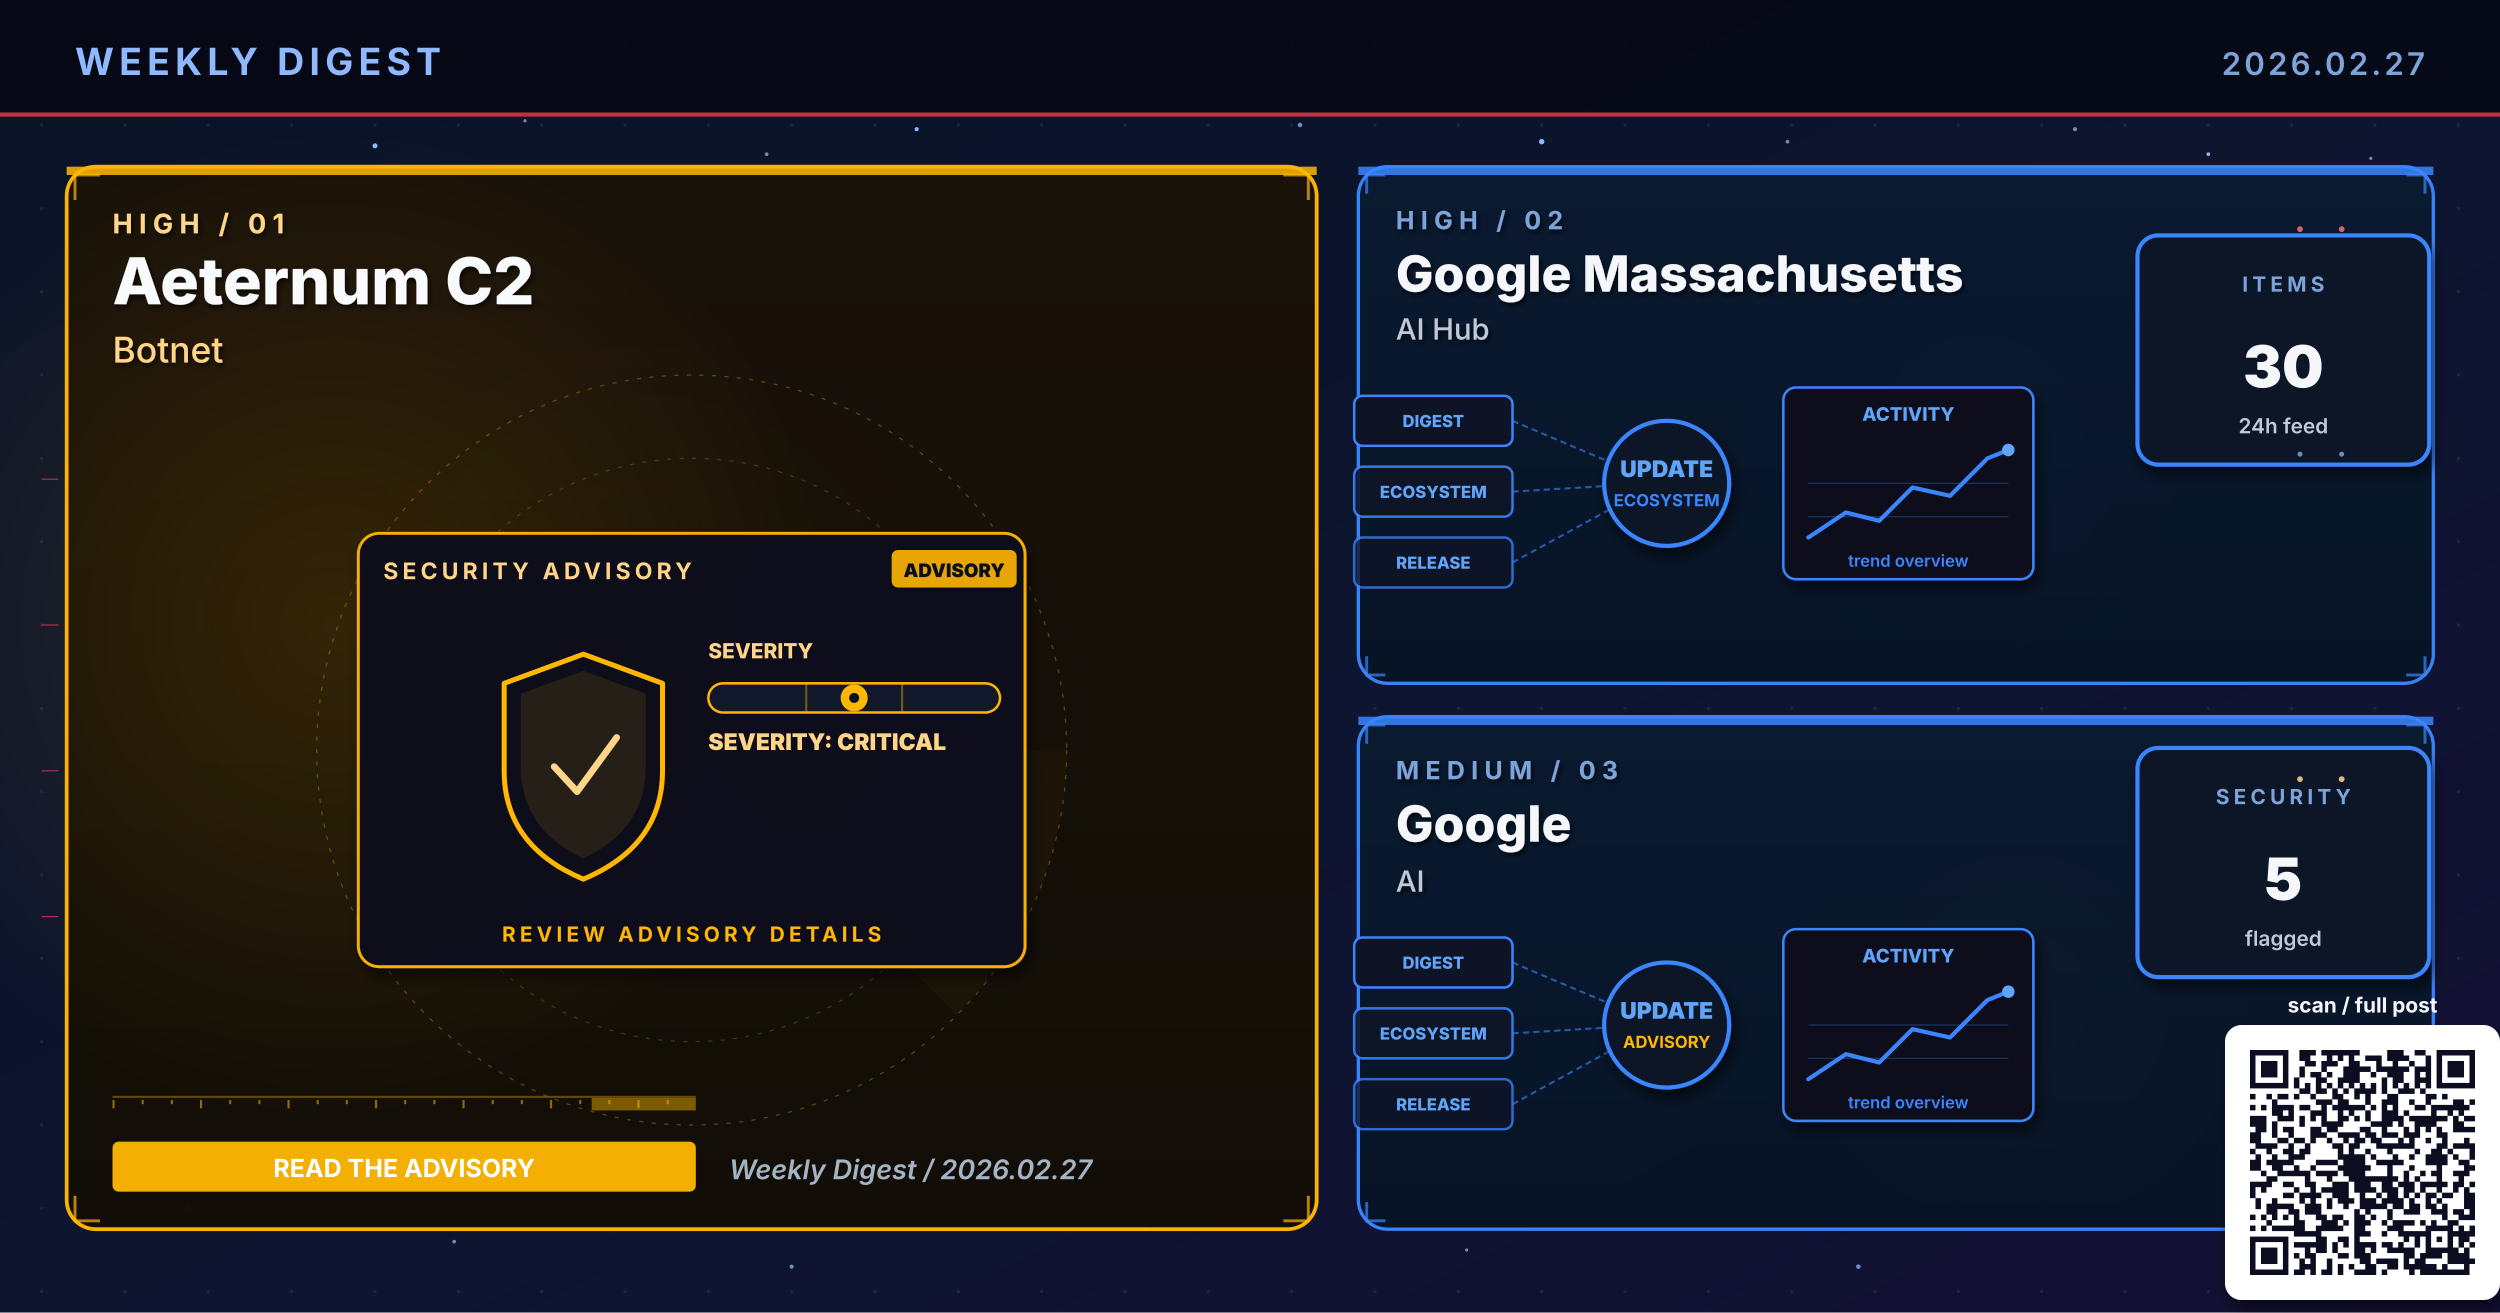
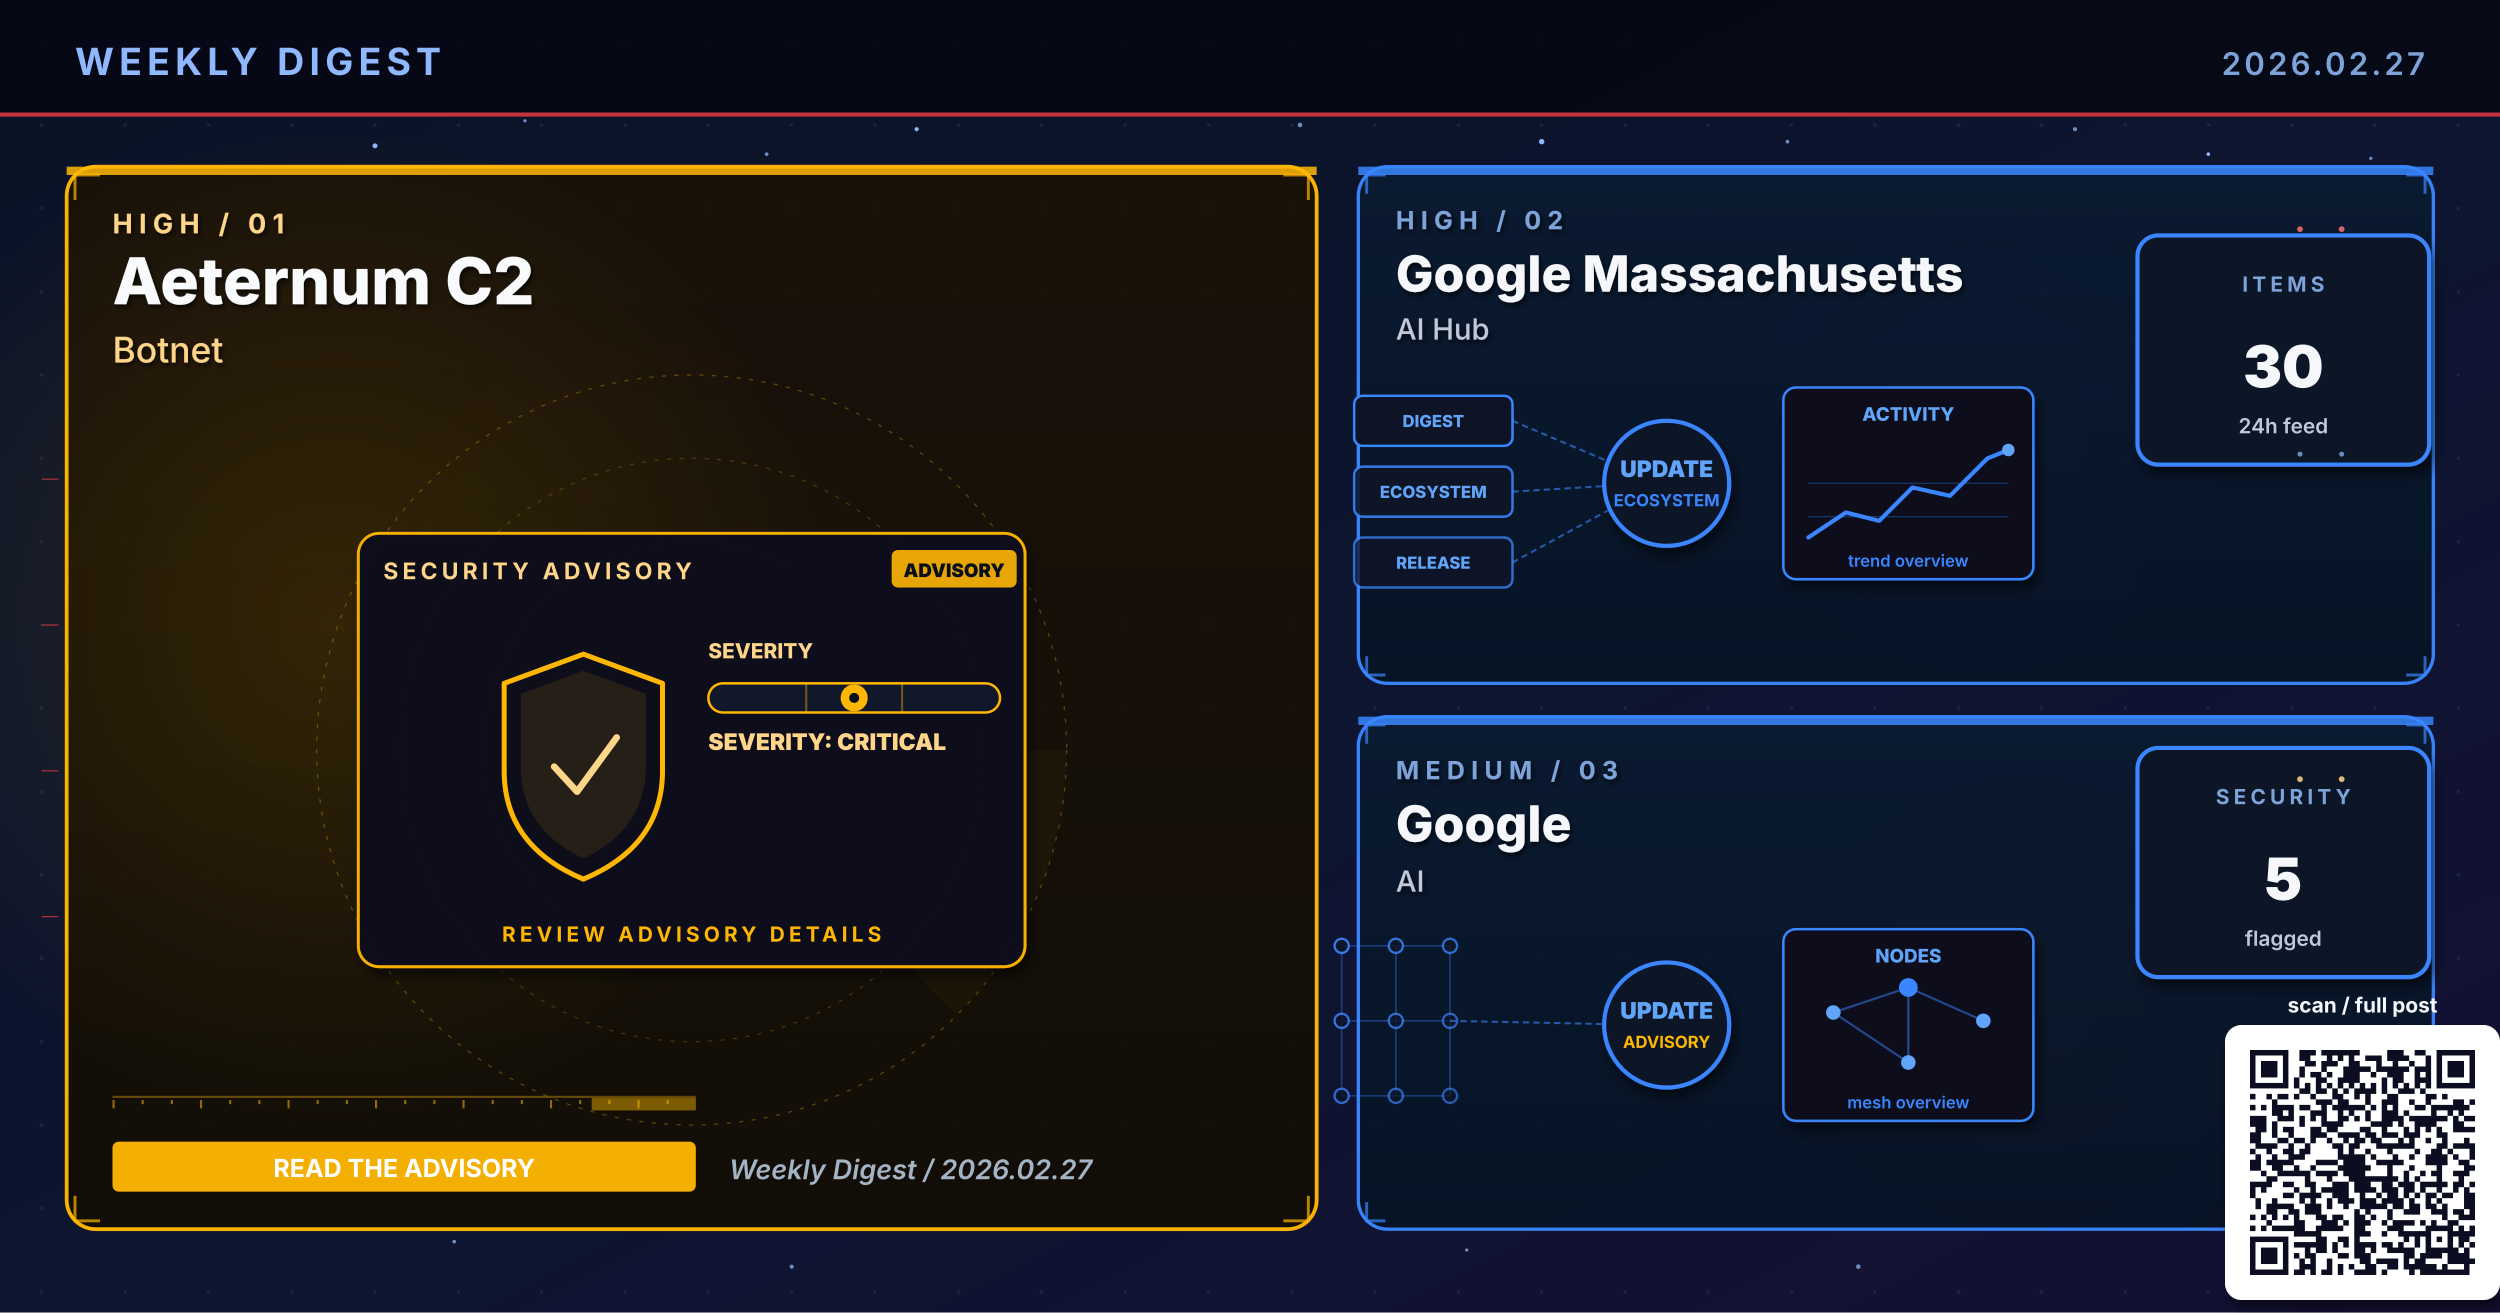
<svg xmlns="http://www.w3.org/2000/svg" viewBox="0 0 1200 630" width="1200" height="630" role="img" aria-label="Weekly digest cover 2026.02.27: Aeternum C2, Google Massachusetts, Google">
  <defs>
    <linearGradient id="bgSpread" x1="0%" y1="0%" x2="100%" y2="100%">
      <stop offset="0%" stop-color="#0B1326" />
      <stop offset="55%" stop-color="#0D1530" />
      <stop offset="100%" stop-color="#141034" />
    </linearGradient>
    <linearGradient id="heroPanel" x1="0%" y1="0%" x2="0%" y2="100%">
      <stop offset="0%" stop-color="#1A0A08" />
      <stop offset="100%" stop-color="#110608" />
    </linearGradient>
    <linearGradient id="heroPanelBlue" x1="0%" y1="0%" x2="0%" y2="100%">
      <stop offset="0%" stop-color="#0A1A30" />
      <stop offset="100%" stop-color="#071426" />
    </linearGradient>
    <linearGradient id="heroPanelAmber" x1="0%" y1="0%" x2="0%" y2="100%">
      <stop offset="0%" stop-color="#1A1208" />
      <stop offset="100%" stop-color="#120E06" />
    </linearGradient>
    <linearGradient id="heroPanelGreen" x1="0%" y1="0%" x2="0%" y2="100%">
      <stop offset="0%" stop-color="#08160E" />
      <stop offset="100%" stop-color="#04100A" />
    </linearGradient>
    <linearGradient id="heroPanelPurple" x1="0%" y1="0%" x2="0%" y2="100%">
      <stop offset="0%" stop-color="#110629" />
      <stop offset="100%" stop-color="#0A0418" />
    </linearGradient>
    <radialGradient id="hotRed" cx="50%" cy="50%" r="50%">
      <stop offset="0%" stop-color="#E63946" stop-opacity="0.6" />
      <stop offset="100%" stop-color="#E63946" stop-opacity="0" />
    </radialGradient>
    <radialGradient id="hotBlue" cx="50%" cy="50%" r="50%">
      <stop offset="0%" stop-color="#3A86FF" stop-opacity="0.5" />
      <stop offset="100%" stop-color="#3A86FF" stop-opacity="0" />
    </radialGradient>
    <radialGradient id="hotAmber" cx="50%" cy="50%" r="50%">
      <stop offset="0%" stop-color="#FFB703" stop-opacity="0.45" />
      <stop offset="100%" stop-color="#FFB703" stop-opacity="0" />
    </radialGradient>
    <radialGradient id="hotGreen" cx="50%" cy="50%" r="50%">
      <stop offset="0%" stop-color="#4ADE80" stop-opacity="0.45" />
      <stop offset="100%" stop-color="#4ADE80" stop-opacity="0" />
    </radialGradient>
    <radialGradient id="hotPurple" cx="50%" cy="50%" r="50%">
      <stop offset="0%" stop-color="#A78BFA" stop-opacity="0.45" />
      <stop offset="100%" stop-color="#A78BFA" stop-opacity="0" />
    </radialGradient>
    <pattern id="envGrid" x="0" y="0" width="40" height="40" patternUnits="userSpaceOnUse">
      <circle cx="20" cy="20" r="0.8" fill="#2A3256" opacity="0.55" />
    </pattern>
    <filter id="softShadow" x="-10%" y="-10%" width="130%" height="130%">
      <feGaussianBlur in="SourceAlpha" stdDeviation="3" />
      <feOffset dx="2" dy="4" />
      <feComponentTransfer>
        <feFuncA type="linear" slope="0.55" />
      </feComponentTransfer>
      <feMerge>
        <feMergeNode />
        <feMergeNode in="SourceGraphic" />
      </feMerge>
    </filter>
    <filter id="textShadow" x="-10%" y="-10%" width="130%" height="130%">
      <feGaussianBlur in="SourceAlpha" stdDeviation="1.2" />
      <feOffset dx="1" dy="1.5" />
      <feComponentTransfer>
        <feFuncA type="linear" slope="0.7" />
      </feComponentTransfer>
      <feMerge>
        <feMergeNode />
        <feMergeNode in="SourceGraphic" />
      </feMerge>
    </filter>
  </defs>
  <rect width="1200" height="630" fill="url(#bgSpread)" />
  <rect width="1200" height="630" fill="url(#envGrid)" />
  <circle cx="310" cy="310" r="160" fill="url(#hotRed)">
    <animate attributeName="opacity" values="0.6;1;0.6" dur="5.8s" repeatCount="indefinite" />
  </circle>
  <circle cx="950" cy="210" r="120" fill="url(#hotBlue)">
    <animate attributeName="opacity" values="0.45;0.85;0.45" dur="6.4s" repeatCount="indefinite" />
  </circle>
  <circle cx="970" cy="480" r="110" fill="url(#hotAmber)">
    <animate attributeName="opacity" values="0.4;0.75;0.4" dur="7.1s" repeatCount="indefinite" />
  </circle>
  <g fill="#8FB8FF">
    <circle cx="180" cy="70" r="1.2">
      <animate attributeName="opacity" values="0.2;1;0.2" dur="3.4s" repeatCount="indefinite" />
    </circle>
    <circle cx="440" cy="62" r="1">
      <animate attributeName="opacity" values="0.2;0.9;0.2" dur="4.2s" repeatCount="indefinite" />
    </circle>
    <circle cx="740" cy="68" r="1.3">
      <animate attributeName="opacity" values="0.25;1;0.25" dur="3.9s" repeatCount="indefinite" />
    </circle>
    <circle cx="1060" cy="74" r="0.9">
      <animate attributeName="opacity" values="0.2;0.85;0.2" dur="5.1s" repeatCount="indefinite" />
    </circle>
    <circle cx="90" cy="580" r="1">
      <animate attributeName="opacity" values="0.15;0.8;0.15" dur="4.7s" repeatCount="indefinite" />
    </circle>
    <circle cx="550" cy="590" r="0.8">
      <animate attributeName="opacity" values="0.2;0.75;0.2" dur="3.6s" begin="0.5s" repeatCount="indefinite" />
    </circle>
  </g>
  <g fill="#7DA3D9" opacity="0.85">
    <circle cx="252" cy="58" r="0.8">
      <animate attributeName="opacity" values="0.15;0.7;0.15" dur="4.3s" repeatCount="indefinite" />
    </circle>
    <circle cx="368" cy="74" r="0.9">
      <animate attributeName="opacity" values="0.2;0.85;0.2" dur="3.8s" begin="0.4s" repeatCount="indefinite" />
    </circle>
    <circle cx="624" cy="60" r="1.1">
      <animate attributeName="opacity" values="0.25;0.95;0.25" dur="4.5s" repeatCount="indefinite" />
    </circle>
    <circle cx="858" cy="68" r="0.9">
      <animate attributeName="opacity" values="0.2;0.8;0.2" dur="3.6s" begin="0.6s" repeatCount="indefinite" />
    </circle>
    <circle cx="996" cy="62" r="1.0">
      <animate attributeName="opacity" values="0.2;0.9;0.2" dur="4.0s" begin="0.2s" repeatCount="indefinite" />
    </circle>
    <circle cx="1138" cy="76" r="0.8">
      <animate attributeName="opacity" values="0.15;0.7;0.15" dur="5.2s" begin="0.5s" repeatCount="indefinite" />
    </circle>
    <circle cx="218" cy="596" r="0.9">
      <animate attributeName="opacity" values="0.18;0.75;0.18" dur="4.6s" begin="0.3s" repeatCount="indefinite" />
    </circle>
    <circle cx="380" cy="608" r="1.0">
      <animate attributeName="opacity" values="0.2;0.85;0.2" dur="3.9s" begin="0.7s" repeatCount="indefinite" />
    </circle>
    <circle cx="704" cy="600" r="0.8">
      <animate attributeName="opacity" values="0.18;0.7;0.18" dur="4.2s" begin="0.4s" repeatCount="indefinite" />
    </circle>
    <circle cx="892" cy="608" r="1.1">
      <animate attributeName="opacity" values="0.22;0.9;0.22" dur="4.7s" begin="0.6s" repeatCount="indefinite" />
    </circle>
    <circle cx="1078" cy="600" r="0.9">
      <animate attributeName="opacity" values="0.2;0.85;0.2" dur="3.6s" begin="0.8s" repeatCount="indefinite" />
    </circle>
  </g>
  <rect x="0" y="0" width="1200" height="56" fill="#050813" opacity="0.92" />
  <text x="36" y="36" font-family="Inter, Helvetica, Arial, sans-serif" font-size="18" font-weight="700" fill="#8FB8FF" letter-spacing="2.5">WEEKLY DIGEST</text>
  <text x="1164" y="36" font-family="Inter, Helvetica, Arial, sans-serif" font-size="15" font-weight="600" fill="#7DA3D9" letter-spacing="1.5" text-anchor="end">2026.02.27</text>
  <rect x="0" y="54" width="1200" height="2" fill="#E63946" opacity="0.85">
    <animate attributeName="opacity" values="0.4;1;0.4" dur="4.8s" repeatCount="indefinite" />
  </rect>
  <rect x="32" y="80" width="600" height="510" rx="14" ry="14" fill="url(#heroPanelAmber)" stroke="#FFB703" stroke-width="1.8" opacity="0.98" />
  <circle cx="160" cy="300" r="240" fill="url(#hotAmber)" opacity="0.28" />
  <rect x="32" y="80" width="600" height="4" fill="#FFB703" opacity="0.85">
    <animate attributeName="opacity" values="0.5;1;0.5" dur="3.4s" repeatCount="indefinite" />
  </rect>
  <g filter="url(#textShadow)">
    <text x="54" y="112" font-family="Inter, Helvetica, Arial, sans-serif" font-size="13" font-weight="700" fill="#FFD58A" letter-spacing="3">HIGH  /  01</text>
    <text x="54" y="146" font-family="Inter, Helvetica, Arial, sans-serif" font-size="31" font-weight="800" fill="#F8FAFC">Aeternum C2</text>
    <text x="54" y="174" font-family="Inter, Helvetica, Arial, sans-serif" font-size="17" font-weight="500" fill="#FFD58A">Botnet</text>
  </g>
  <g transform="translate(332,360)" opacity="0.32">
    <circle r="180" fill="none" stroke="#FFB703" stroke-width="0.6" stroke-dasharray="2 4" />
    <circle r="140" fill="none" stroke="#FFB703" stroke-width="0.6" stroke-dasharray="2 4" opacity="0.7" />
    <circle r="100" fill="none" stroke="#FFB703" stroke-width="0.6" stroke-dasharray="2 4" opacity="0.5" />
    <g>
      <path d="M0 0 L180 0 A180 180 0 0 1 127 127 Z" fill="#FFB703" opacity="0.10" />
      <animateTransform attributeName="transform" type="rotate" from="0" to="360" dur="14s" repeatCount="indefinite" />
    </g>
  </g>
  <g stroke="#FFB703" stroke-width="1.4" fill="none" opacity="0.7">
    <path d="M36 96 L36 84 L48 84" />
    <path d="M616 84 L628 84 L628 96" />
    <path d="M36 574 L36 586 L48 586" />
    <path d="M616 586 L628 586 L628 574" />
  </g>
  <g>
    <rect x="54" y="526" width="280" height="1" fill="#FFB703" opacity="0.35" />
    <rect x="54" y="528" width="1" height="4" fill="#FFB703" opacity="0.55" />
    <rect x="68" y="528" width="1" height="2" fill="#FFB703" opacity="0.55" />
    <rect x="82" y="528" width="1" height="2" fill="#FFB703" opacity="0.55" />
    <rect x="96" y="528" width="1" height="4" fill="#FFB703" opacity="0.55" />
    <rect x="110" y="528" width="1" height="2" fill="#FFB703" opacity="0.55" />
    <rect x="124" y="528" width="1" height="2" fill="#FFB703" opacity="0.55" />
    <rect x="138" y="528" width="1" height="4" fill="#FFB703" opacity="0.55" />
    <rect x="152" y="528" width="1" height="2" fill="#FFB703" opacity="0.55" />
    <rect x="166" y="528" width="1" height="2" fill="#FFB703" opacity="0.55" />
    <rect x="180" y="528" width="1" height="4" fill="#FFB703" opacity="0.55" />
    <rect x="194" y="528" width="1" height="2" fill="#FFB703" opacity="0.55" />
    <rect x="208" y="528" width="1" height="2" fill="#FFB703" opacity="0.55" />
    <rect x="222" y="528" width="1" height="4" fill="#FFB703" opacity="0.55" />
    <rect x="236" y="528" width="1" height="2" fill="#FFB703" opacity="0.55" />
    <rect x="250" y="528" width="1" height="2" fill="#FFB703" opacity="0.55" />
    <rect x="264" y="528" width="1" height="4" fill="#FFB703" opacity="0.55" />
    <rect x="278" y="528" width="1" height="2" fill="#FFB703" opacity="0.55" />
    <rect x="292" y="528" width="1" height="2" fill="#FFB703" opacity="0.55" />
    <rect x="306" y="528" width="1" height="4" fill="#FFB703" opacity="0.55" />
    <rect x="320" y="528" width="1" height="2" fill="#FFB703" opacity="0.55" />
    <rect x="284" y="527" width="50" height="6" fill="#FFB703" opacity="0.45">
      <animate attributeName="x" values="54;284;54" dur="6.4s" repeatCount="indefinite" />
      <animate attributeName="opacity" values="0.2;0.7;0.2" dur="6.4s" repeatCount="indefinite" />
    </rect>
  </g>
  <g transform="translate(332,360)">
    <g filter="url(#softShadow)">
      <rect x="-160" y="-104" width="320" height="208" rx="10" fill="#0A0F1E" stroke="#FFB703" stroke-width="1.4" opacity="0.95" />
    </g>
    <text x="-148" y="-82" font-family="Inter, Helvetica, Arial, sans-serif" font-size="11" font-weight="700" fill="#FFD58A" letter-spacing="2">SECURITY ADVISORY</text>
    <g transform="translate(96,-96)">
      <rect x="0" y="0" width="60" height="18" rx="3" fill="#FFB703" opacity="0.9" />
      <text x="30" y="13" text-anchor="middle" font-family="Inter, monospace" font-size="9" font-weight="900" fill="#0A0F1E">ADVISORY</text>
    </g>
    <g transform="translate(-92,-46)">
      <path d="M40 0 L78 14 L78 56 Q78 92 40 108 Q2 92 2 56 L2 14 Z" fill="none" stroke="#FFB703" stroke-width="2.4" stroke-linejoin="round">
        <animate attributeName="stroke-opacity" values="0.6;1;0.6" dur="3.2s" repeatCount="indefinite" />
      </path>
      <path d="M40 8 L70 19 L70 54 Q70 84 40 98 Q10 84 10 54 L10 19 Z" fill="#FFB703" opacity="0.10" />
      <path d="M26 54 L37 66 L56 40" fill="none" stroke="#FFD58A" stroke-width="3.2" stroke-linecap="round" stroke-linejoin="round">
        <animate attributeName="stroke-opacity" values="0.5;1;0.5" dur="2.4s" repeatCount="indefinite" />
      </path>
    </g>
    <g transform="translate(8,-44)">
      <text x="0" y="0" font-family="Inter, monospace" font-size="10" font-weight="800" fill="#FFD58A">SEVERITY</text>
      <rect x="0" y="12" width="140" height="14" rx="7" fill="#11182B" stroke="#FFB703" stroke-width="1.2" />
      <g stroke="#FFB703" stroke-width="1" opacity="0.4">
        <line x1="47" y1="12" x2="47" y2="26" />
        <line x1="93" y1="12" x2="93" y2="26" />
      </g>
      <g transform="translate(70,19)">
        <circle cx="0" cy="0" r="6.5" fill="#FFB703">
          <animate attributeName="opacity" values="0.7;1;0.7" dur="2.2s" repeatCount="indefinite" />
        </circle>
        <circle cx="0" cy="0" r="2.4" fill="#0A0F1E" />
      </g>
      <text x="0" y="44" font-family="Inter, monospace" font-size="11" font-weight="900" fill="#FFD58A">SEVERITY: CRITICAL</text>
    </g>
    <text x="0" y="92" text-anchor="middle" font-family="Inter, Helvetica, Arial, sans-serif" font-size="10" font-weight="700" fill="#FFB703" letter-spacing="2">REVIEW ADVISORY DETAILS</text>
  </g>
  <g transform="translate(54,548)">
    <rect x="0" y="0" width="280" height="24" rx="3" fill="#FFB703" opacity="0.95" />
    <text x="140" y="17" text-anchor="middle" font-family="Inter, Helvetica, Arial, sans-serif" font-size="12" font-weight="700" fill="#FFFFFF">READ THE ADVISORY</text>
  </g>
  <text x="350" y="566" font-family="Inter, Helvetica, Arial, sans-serif" font-size="13" font-weight="600" fill="#A5B4C4" font-style="italic">Weekly Digest  /  2026.02.27</text>
  <rect x="652" y="80" width="516" height="248" rx="14" ry="14" fill="url(#heroPanelBlue)" stroke="#3A86FF" stroke-width="1.6" opacity="0.97" />
  <rect x="652" y="80" width="516" height="4" fill="#3A86FF" opacity="0.85">
    <animate attributeName="opacity" values="0.5;1;0.5" dur="4.2s" repeatCount="indefinite" />
  </rect>
  <g filter="url(#textShadow)">
    <text x="670" y="110" font-family="Inter, Helvetica, Arial, sans-serif" font-size="12" font-weight="700" fill="#7DA3D9" letter-spacing="3">HIGH  /  02</text>
    <text x="670" y="140" font-family="Inter, Helvetica, Arial, sans-serif" font-size="24" font-weight="800" fill="#F5F7FA">Google Massachusetts</text>
    <text x="670" y="163" font-family="Inter, Helvetica, Arial, sans-serif" font-size="14" font-weight="500" fill="#BFC9D9">AI Hub</text>
  </g>
  <g stroke="#3A86FF" stroke-width="1.4" fill="none" opacity="0.7">
    <path d="M656 93 L656 84 L665 84" />
    <path d="M1155 84 L1164 84 L1164 93" />
    <path d="M656 315 L656 324 L665 324" />
    <path d="M1155 324 L1164 324 L1164 315" />
  </g>
  <g transform="translate(800,230)">
    <g font-family="Inter, monospace" font-size="8" font-weight="800">
      <g transform="translate(-150,-40)">
        <rect x="0" y="0" width="76" height="24" rx="4" fill="#0E1426" stroke="#3A86FF" stroke-width="1.2" />
        <text x="38" y="15" text-anchor="middle" fill="#60A5FA">DIGEST</text>
      </g>
      <g transform="translate(-150,-6)">
        <rect x="0" y="0" width="76" height="24" rx="4" fill="#0E1426" stroke="#3A86FF" stroke-width="1.2" opacity="0.88" />
        <text x="38" y="15" text-anchor="middle" fill="#60A5FA">ECOSYSTEM</text>
      </g>
      <g transform="translate(-150,28)">
        <rect x="0" y="0" width="76" height="24" rx="4" fill="#0E1426" stroke="#3A86FF" stroke-width="1.2" opacity="0.76" />
        <text x="38" y="15" text-anchor="middle" fill="#60A5FA">RELEASE</text>
      </g>
    </g>
    <g stroke="#3A86FF" stroke-width="1" stroke-dasharray="3 2" fill="none" opacity="0.6">
      <line x1="-74" y1="-28" x2="-8" y2="0" />
      <line x1="-74" y1="6" x2="-8" y2="2" />
      <line x1="-74" y1="40" x2="-8" y2="4" />
    </g>
    <g fill="#60A5FA">
      <circle r="2">
        <animateMotion path="M-74 -28 L-8 0" dur="2.2s" repeatCount="indefinite" />
      </circle>
      <circle r="2">
        <animateMotion path="M-74 6 L-8 2" dur="2s" begin="0.4s" repeatCount="indefinite" />
      </circle>
      <circle r="2">
        <animateMotion path="M-74 40 L-8 4" dur="2.4s" begin="0.8s" repeatCount="indefinite" />
      </circle>
    </g>
    <circle cx="0" cy="2" r="30" fill="#0A1326" stroke="#3A86FF" stroke-width="2" filter="url(#softShadow)">
      <animate attributeName="r" values="28;33;28" dur="3.4s" repeatCount="indefinite" />
    </circle>
    <text x="0" y="-1" text-anchor="middle" font-family="Inter, monospace" font-size="11" font-weight="900" fill="#60A5FA">UPDATE</text>
    <text x="0" y="13" text-anchor="middle" font-family="Inter, monospace" font-size="8" font-weight="700" fill="#3A86FF">ECOSYSTEM</text>
    <g transform="translate(56,-44)" filter="url(#softShadow)">
      <rect x="0" y="0" width="120" height="92" rx="6" fill="#0A0F1E" stroke="#3A86FF" stroke-width="1.2" />
      <text x="60" y="16" text-anchor="middle" font-family="Inter, monospace" font-size="9" font-weight="800" fill="#60A5FA">ACTIVITY</text>
      <polyline points="12,72 30,60 46,64 62,48 80,52 98,34 108,30" fill="none" stroke="#3A86FF" stroke-width="2" stroke-linecap="round" stroke-linejoin="round" />
      <circle cx="108" cy="30" r="3" fill="#60A5FA">
        <animate attributeName="opacity" values="0.5;1;0.5" dur="2s" repeatCount="indefinite" />
      </circle>
      <g stroke="#3A86FF" stroke-width="0.6" opacity="0.3">
        <line x1="12" y1="46" x2="108" y2="46" />
        <line x1="12" y1="62" x2="108" y2="62" />
      </g>
      <text x="60" y="86" text-anchor="middle" font-family="Inter, monospace" font-size="8" font-weight="600" fill="#3A86FF">trend overview</text>
    </g>
  </g>
  <g transform="translate(1094,168)" filter="url(#softShadow)">
    <rect x="-68" y="-55" width="140" height="110" rx="10" fill="#071426" stroke="#3A86FF" stroke-width="2" />
    <text x="2" y="-28" text-anchor="middle" font-family="Inter, Helvetica, Arial, sans-serif" font-size="10" font-weight="700" letter-spacing="2" fill="#7DA3D9">ITEMS</text>
    <text x="2" y="18" text-anchor="middle" font-family="Inter, Helvetica, Arial, sans-serif" font-size="28" font-weight="900" fill="#F5F7FA">30</text>
    <text x="2" y="40" text-anchor="middle" font-family="Inter, Helvetica, Arial, sans-serif" font-size="10" font-weight="600" fill="#BFC9D9">24h feed</text>
  </g>
  <rect x="652" y="344" width="516" height="246" rx="14" ry="14" fill="url(#heroPanelBlue)" stroke="#3A86FF" stroke-width="1.6" opacity="0.97" />
  <rect x="652" y="344" width="516" height="4" fill="#3A86FF" opacity="0.85">
    <animate attributeName="opacity" values="0.5;1;0.5" dur="4.8s" repeatCount="indefinite" />
  </rect>
  <g filter="url(#textShadow)">
    <text x="670" y="374" font-family="Inter, Helvetica, Arial, sans-serif" font-size="12" font-weight="700" fill="#7DA3D9" letter-spacing="3">MEDIUM  /  03</text>
    <text x="670" y="404" font-family="Inter, Helvetica, Arial, sans-serif" font-size="24" font-weight="800" fill="#F5F7FA">Google</text>
    <text x="670" y="428" font-family="Inter, Helvetica, Arial, sans-serif" font-size="14" font-weight="500" fill="#BFC9D9">AI</text>
  </g>
  <g stroke="#3A86FF" stroke-width="1.4" fill="none" opacity="0.7">
    <path d="M656 357 L656 348 L665 348" />
    <path d="M1155 348 L1164 348 L1164 357" />
    <path d="M656 577 L656 586 L665 586" />
    <path d="M1155 586 L1164 586 L1164 577" />
  </g>
  <g transform="translate(800,490)">
-     <g font-family="Inter, monospace" font-size="8" font-weight="800">
-       <g transform="translate(-150,-40)">
-         <rect x="0" y="0" width="76" height="24" rx="4" fill="#0E1426" stroke="#3A86FF" stroke-width="1.2" />
-         <text x="38" y="15" text-anchor="middle" fill="#60A5FA">DIGEST</text>
-       </g>
-       <g transform="translate(-150,-6)">
-         <rect x="0" y="0" width="76" height="24" rx="4" fill="#0E1426" stroke="#3A86FF" stroke-width="1.2" opacity="0.88" />
-         <text x="38" y="15" text-anchor="middle" fill="#60A5FA">ECOSYSTEM</text>
-       </g>
-       <g transform="translate(-150,28)">
-         <rect x="0" y="0" width="76" height="24" rx="4" fill="#0E1426" stroke="#3A86FF" stroke-width="1.2" opacity="0.76" />
-         <text x="38" y="15" text-anchor="middle" fill="#60A5FA">RELEASE</text>
-       </g>
-     </g>
-     <g stroke="#3A86FF" stroke-width="1" stroke-dasharray="3 2" fill="none" opacity="0.6">
-       <line x1="-74" y1="-28" x2="-8" y2="0" />
-       <line x1="-74" y1="6" x2="-8" y2="2" />
-       <line x1="-74" y1="40" x2="-8" y2="4" />
-     </g>
+     <g stroke="#3A86FF" stroke-width="0.8" opacity="0.35">
+       <line x1="-156" y1="-36" x2="-130" y2="-36" />
+       <line x1="-156" y1="-36" x2="-156" y2="0" />
+       <line x1="-130" y1="-36" x2="-104" y2="-36" />
+       <line x1="-130" y1="-36" x2="-130" y2="0" />
+       <line x1="-104" y1="-36" x2="-104" y2="0" />
+       <line x1="-156" y1="0" x2="-130" y2="0" />
+       <line x1="-156" y1="0" x2="-156" y2="36" />
+       <line x1="-130" y1="0" x2="-104" y2="0" />
+       <line x1="-130" y1="0" x2="-130" y2="36" />
+       <line x1="-104" y1="0" x2="-104" y2="36" />
+       <line x1="-156" y1="36" x2="-130" y2="36" />
+       <line x1="-130" y1="36" x2="-104" y2="36" />
+     </g>
+     <circle cx="-156" cy="-36" r="3.4" fill="#0E1426" stroke="#3A86FF" stroke-width="1.1" opacity="0.90" />
+     <circle cx="-130" cy="-36" r="3.4" fill="#0E1426" stroke="#3A86FF" stroke-width="1.1" opacity="0.83" />
+     <circle cx="-104" cy="-36" r="3.4" fill="#0E1426" stroke="#3A86FF" stroke-width="1.1" opacity="0.76" />
+     <circle cx="-156" cy="0" r="3.4" fill="#0E1426" stroke="#3A86FF" stroke-width="1.1" opacity="0.83" />
+     <circle cx="-130" cy="0" r="3.4" fill="#0E1426" stroke="#3A86FF" stroke-width="1.1" opacity="0.76" />
+     <circle cx="-104" cy="0" r="3.4" fill="#0E1426" stroke="#3A86FF" stroke-width="1.1" opacity="0.69" />
+     <circle cx="-156" cy="36" r="3.4" fill="#0E1426" stroke="#3A86FF" stroke-width="1.1" opacity="0.76" />
+     <circle cx="-130" cy="36" r="3.4" fill="#0E1426" stroke="#3A86FF" stroke-width="1.1" opacity="0.69" />
+     <circle cx="-104" cy="36" r="3.4" fill="#0E1426" stroke="#3A86FF" stroke-width="1.1" opacity="0.62" />
+     <line x1="-104" y1="0" x2="-8" y2="2" stroke="#3A86FF" stroke-width="1" stroke-dasharray="3 2" opacity="0.6" />
    <g fill="#60A5FA">
      <circle r="2">
-         <animateMotion path="M-74 -28 L-8 0" dur="2.2s" repeatCount="indefinite" />
-       </circle>
-       <circle r="2">
-         <animateMotion path="M-74 6 L-8 2" dur="2s" begin="0.4s" repeatCount="indefinite" />
-       </circle>
-       <circle r="2">
-         <animateMotion path="M-74 40 L-8 4" dur="2.4s" begin="0.8s" repeatCount="indefinite" />
+         <animateMotion path="M-104 0 L-8 2" dur="2.3s" repeatCount="indefinite" />
      </circle>
    </g>
    <circle cx="0" cy="2" r="30" fill="#0A1326" stroke="#3A86FF" stroke-width="2" filter="url(#softShadow)">
      <animate attributeName="r" values="28;33;28" dur="3.4s" repeatCount="indefinite" />
    </circle>
    <text x="0" y="-1" text-anchor="middle" font-family="Inter, monospace" font-size="11" font-weight="900" fill="#60A5FA">UPDATE</text>
    <text x="0" y="13" text-anchor="middle" font-family="Inter, monospace" font-size="8" font-weight="700" fill="#FFB703">ADVISORY</text>
    <g transform="translate(56,-44)" filter="url(#softShadow)">
      <rect x="0" y="0" width="120" height="92" rx="6" fill="#0A0F1E" stroke="#3A86FF" stroke-width="1.2" />
-       <text x="60" y="16" text-anchor="middle" font-family="Inter, monospace" font-size="9" font-weight="800" fill="#60A5FA">ACTIVITY</text>
-       <polyline points="12,72 30,60 46,64 62,48 80,52 98,34 108,30" fill="none" stroke="#3A86FF" stroke-width="2" stroke-linecap="round" stroke-linejoin="round" />
-       <circle cx="108" cy="30" r="3" fill="#60A5FA">
-         <animate attributeName="opacity" values="0.5;1;0.5" dur="2s" repeatCount="indefinite" />
-       </circle>
-       <g stroke="#3A86FF" stroke-width="0.6" opacity="0.3">
-         <line x1="12" y1="46" x2="108" y2="46" />
-         <line x1="12" y1="62" x2="108" y2="62" />
-       </g>
-       <text x="60" y="86" text-anchor="middle" font-family="Inter, monospace" font-size="8" font-weight="600" fill="#3A86FF">trend overview</text>
+       <text x="60" y="16" text-anchor="middle" font-family="Inter, monospace" font-size="9" font-weight="800" fill="#60A5FA">NODES</text>
+       <g stroke="#3A86FF" stroke-width="1" opacity="0.5">
+         <line x1="24" y1="40" x2="60" y2="28" />
+         <line x1="60" y1="28" x2="96" y2="44" />
+         <line x1="60" y1="28" x2="60" y2="64" />
+         <line x1="24" y1="40" x2="60" y2="64" />
+       </g>
+       <g fill="#60A5FA">
+         <circle cx="24" cy="40" r="3.5" />
+         <circle cx="96" cy="44" r="3.5" />
+         <circle cx="60" cy="64" r="3.5" />
+       </g>
+       <circle cx="60" cy="28" r="4.5" fill="#3A86FF" />
+       <text x="60" y="86" text-anchor="middle" font-family="Inter, monospace" font-size="8" font-weight="600" fill="#3A86FF">mesh overview</text>
    </g>
  </g>
  <g transform="translate(1094,414)" filter="url(#softShadow)">
    <rect x="-68" y="-55" width="140" height="110" rx="10" fill="#071426" stroke="#3A86FF" stroke-width="2" />
    <text x="2" y="-28" text-anchor="middle" font-family="Inter, Helvetica, Arial, sans-serif" font-size="10" font-weight="700" letter-spacing="2" fill="#7DA3D9">SECURITY</text>
    <text x="2" y="18" text-anchor="middle" font-family="Inter, Helvetica, Arial, sans-serif" font-size="28" font-weight="900" fill="#F5F7FA">5</text>
    <text x="2" y="40" text-anchor="middle" font-family="Inter, Helvetica, Arial, sans-serif" font-size="10" font-weight="600" fill="#BFC9D9">flagged</text>
  </g>
  <g opacity="0.85">
    <g fill="#F87171">
      <circle cx="1104" cy="110" r="1.4">
        <animate attributeName="opacity" values="0.2;1;0.2" dur="1.8s" repeatCount="indefinite" />
      </circle>
      <circle cx="1124" cy="110" r="1.4">
        <animate attributeName="opacity" values="0.2;1;0.2" dur="1.4s" begin="0.3s" repeatCount="indefinite" />
      </circle>
    </g>
    <g fill="#7DA3D9">
      <circle cx="1104" cy="218" r="1.2">
        <animate attributeName="opacity" values="0.2;1;0.2" dur="2s" repeatCount="indefinite" />
      </circle>
      <circle cx="1124" cy="218" r="1.2">
        <animate attributeName="opacity" values="0.2;1;0.2" dur="1.6s" begin="0.4s" repeatCount="indefinite" />
      </circle>
    </g>
    <g fill="#FFD58A">
      <circle cx="1104" cy="374" r="1.4">
        <animate attributeName="opacity" values="0.2;1;0.2" dur="1.8s" repeatCount="indefinite" />
      </circle>
      <circle cx="1124" cy="374" r="1.4">
        <animate attributeName="opacity" values="0.2;1;0.2" dur="1.6s" begin="0.3s" repeatCount="indefinite" />
      </circle>
    </g>
    <g stroke="#E63946" stroke-width="0.5" fill="none">
      <path d="M20 230 L28 230">
        <animate attributeName="stroke-opacity" values="0;0.7;0" dur="2s" repeatCount="indefinite" />
      </path>
      <path d="M20 300 L28 300">
        <animate attributeName="stroke-opacity" values="0;0.7;0" dur="2.3s" begin="0.3s" repeatCount="indefinite" />
      </path>
      <path d="M20 370 L28 370">
        <animate attributeName="stroke-opacity" values="0;0.7;0" dur="1.9s" begin="0.6s" repeatCount="indefinite" />
      </path>
      <path d="M20 440 L28 440">
        <animate attributeName="stroke-opacity" values="0;0.7;0" dur="2.1s" begin="0.9s" repeatCount="indefinite" />
      </path>
    </g>
  </g>
  <g transform="translate(1080,504)" filter="url(#softShadow)">
    <rect x="-12" y="-12" width="132" height="132" rx="8" fill="#FFFFFF" />
    <path fill="#0A1020" d="M0.0 0.0h18.439v2.634h-18.439z M23.707 0.0h7.902v2.634h-7.902z M34.244 0.0h18.439v2.634h-18.439z M65.854 0.0h7.902v2.634h-7.902z M79.024 0.0h5.268v2.634h-5.268z M89.561 0.0h18.439v2.634h-18.439z M0.0 2.634h2.634v2.634h-2.634z M15.805 2.634h2.634v2.634h-2.634z M23.707 2.634h5.268v2.634h-5.268z M36.878 2.634h2.634v2.634h-2.634z M42.146 2.634h2.634v2.634h-2.634z M47.415 2.634h2.634v2.634h-2.634z M55.317 2.634h7.902v2.634h-7.902z M65.854 2.634h10.537v2.634h-10.537z M84.293 2.634h2.634v2.634h-2.634z M89.561 2.634h2.634v2.634h-2.634z M105.366 2.634h2.634v2.634h-2.634z M0.0 5.268h2.634v2.634h-2.634z M5.268 5.268h7.902v2.634h-7.902z M15.805 5.268h2.634v2.634h-2.634z M26.341 5.268h5.268v2.634h-5.268z M34.244 5.268h7.902v2.634h-7.902z M47.415 5.268h5.268v2.634h-5.268z M60.585 5.268h2.634v2.634h-2.634z M68.488 5.268h2.634v2.634h-2.634z M76.39 5.268h2.634v2.634h-2.634z M84.293 5.268h2.634v2.634h-2.634z M89.561 5.268h2.634v2.634h-2.634z M94.829 5.268h7.902v2.634h-7.902z M105.366 5.268h2.634v2.634h-2.634z M0.0 7.902h2.634v2.634h-2.634z M5.268 7.902h7.902v2.634h-7.902z M15.805 7.902h2.634v2.634h-2.634z M23.707 7.902h2.634v2.634h-2.634z M34.244 7.902h2.634v2.634h-2.634z M44.78 7.902h13.171v2.634h-13.171z M60.585 7.902h15.805v2.634h-15.805z M79.024 7.902h7.902v2.634h-7.902z M89.561 7.902h2.634v2.634h-2.634z M94.829 7.902h7.902v2.634h-7.902z M105.366 7.902h2.634v2.634h-2.634z M0.0 10.537h2.634v2.634h-2.634z M5.268 10.537h7.902v2.634h-7.902z M15.805 10.537h2.634v2.634h-2.634z M23.707 10.537h2.634v2.634h-2.634z M28.976 10.537h5.268v2.634h-5.268z M36.878 10.537h2.634v2.634h-2.634z M44.78 10.537h7.902v2.634h-7.902z M57.951 10.537h2.634v2.634h-2.634z M65.854 10.537h7.902v2.634h-7.902z M79.024 10.537h2.634v2.634h-2.634z M84.293 10.537h2.634v2.634h-2.634z M89.561 10.537h2.634v2.634h-2.634z M94.829 10.537h7.902v2.634h-7.902z M105.366 10.537h2.634v2.634h-2.634z M0.0 13.171h2.634v2.634h-2.634z M15.805 13.171h2.634v2.634h-2.634z M21.073 13.171h2.634v2.634h-2.634z M31.61 13.171h5.268v2.634h-5.268z M42.146 13.171h10.537v2.634h-10.537z M63.22 13.171h2.634v2.634h-2.634z M68.488 13.171h5.268v2.634h-5.268z M79.024 13.171h7.902v2.634h-7.902z M89.561 13.171h2.634v2.634h-2.634z M105.366 13.171h2.634v2.634h-2.634z M0.0 15.805h18.439v2.634h-18.439z M21.073 15.805h2.634v2.634h-2.634z M26.341 15.805h2.634v2.634h-2.634z M31.61 15.805h2.634v2.634h-2.634z M36.878 15.805h2.634v2.634h-2.634z M42.146 15.805h2.634v2.634h-2.634z M47.415 15.805h2.634v2.634h-2.634z M52.683 15.805h2.634v2.634h-2.634z M57.951 15.805h2.634v2.634h-2.634z M63.22 15.805h2.634v2.634h-2.634z M68.488 15.805h2.634v2.634h-2.634z M73.756 15.805h2.634v2.634h-2.634z M79.024 15.805h2.634v2.634h-2.634z M84.293 15.805h2.634v2.634h-2.634z M89.561 15.805h18.439v2.634h-18.439z M23.707 18.439h5.268v2.634h-5.268z M31.61 18.439h5.268v2.634h-5.268z M39.512 18.439h2.634v2.634h-2.634z M44.78 18.439h2.634v2.634h-2.634z M50.049 18.439h10.537v2.634h-10.537z M63.22 18.439h2.634v2.634h-2.634z M71.122 18.439h7.902v2.634h-7.902z M81.659 18.439h2.634v2.634h-2.634z M0.0 21.073h2.634v2.634h-2.634z M7.902 21.073h2.634v2.634h-2.634z M13.171 21.073h5.268v2.634h-5.268z M21.073 21.073h2.634v2.634h-2.634z M28.976 21.073h2.634v2.634h-2.634z M39.512 21.073h5.268v2.634h-5.268z M50.049 21.073h2.634v2.634h-2.634z M55.317 21.073h2.634v2.634h-2.634z M65.854 21.073h5.268v2.634h-5.268z M84.293 21.073h5.268v2.634h-5.268z M92.195 21.073h2.634v2.634h-2.634z M10.537 23.707h2.634v2.634h-2.634z M31.61 23.707h7.902v2.634h-7.902z M42.146 23.707h5.268v2.634h-5.268z M55.317 23.707h2.634v2.634h-2.634z M63.22 23.707h7.902v2.634h-7.902z M76.39 23.707h2.634v2.634h-2.634z M84.293 23.707h2.634v2.634h-2.634z M97.463 23.707h5.268v2.634h-5.268z M105.366 23.707h2.634v2.634h-2.634z M0.0 26.341h2.634v2.634h-2.634z M5.268 26.341h2.634v2.634h-2.634z M10.537 26.341h10.537v2.634h-10.537z M23.707 26.341h5.268v2.634h-5.268z M34.244 26.341h2.634v2.634h-2.634z M39.512 26.341h15.805v2.634h-15.805z M57.951 26.341h2.634v2.634h-2.634z M63.22 26.341h2.634v2.634h-2.634z M68.488 26.341h2.634v2.634h-2.634z M79.024 26.341h5.268v2.634h-5.268z M86.927 26.341h18.439v2.634h-18.439z M10.537 28.976h5.268v2.634h-5.268z M18.439 28.976h2.634v2.634h-2.634z M28.976 28.976h7.902v2.634h-7.902z M42.146 28.976h2.634v2.634h-2.634z M47.415 28.976h2.634v2.634h-2.634z M55.317 28.976h2.634v2.634h-2.634z M63.22 28.976h7.902v2.634h-7.902z M73.756 28.976h2.634v2.634h-2.634z M86.927 28.976h2.634v2.634h-2.634z M94.829 28.976h2.634v2.634h-2.634z M100.098 28.976h2.634v2.634h-2.634z M0.0 31.61h7.902v2.634h-7.902z M13.171 31.61h7.902v2.634h-7.902z M23.707 31.61h2.634v2.634h-2.634z M28.976 31.61h2.634v2.634h-2.634z M34.244 31.61h2.634v2.634h-2.634z M42.146 31.61h5.268v2.634h-5.268z M50.049 31.61h2.634v2.634h-2.634z M55.317 31.61h2.634v2.634h-2.634z M63.22 31.61h10.537v2.634h-10.537z M76.39 31.61h18.439v2.634h-18.439z M97.463 31.61h2.634v2.634h-2.634z M102.732 31.61h5.268v2.634h-5.268z M0.0 34.244h7.902v2.634h-7.902z M10.537 34.244h2.634v2.634h-2.634z M23.707 34.244h2.634v2.634h-2.634z M34.244 34.244h10.537v2.634h-10.537z M57.951 34.244h10.537v2.634h-10.537z M71.122 34.244h2.634v2.634h-2.634z M79.024 34.244h10.537v2.634h-10.537z M97.463 34.244h5.268v2.634h-5.268z M2.634 36.878h5.268v2.634h-5.268z M10.537 36.878h2.634v2.634h-2.634z M15.805 36.878h5.268v2.634h-5.268z M28.976 36.878h5.268v2.634h-5.268z M36.878 36.878h5.268v2.634h-5.268z M52.683 36.878h5.268v2.634h-5.268z M63.22 36.878h2.634v2.634h-2.634z M73.756 36.878h2.634v2.634h-2.634z M79.024 36.878h2.634v2.634h-2.634z M84.293 36.878h2.634v2.634h-2.634z M89.561 36.878h2.634v2.634h-2.634z M97.463 36.878h10.537v2.634h-10.537z M0.0 39.512h5.268v2.634h-5.268z M10.537 39.512h2.634v2.634h-2.634z M18.439 39.512h2.634v2.634h-2.634z M28.976 39.512h7.902v2.634h-7.902z M42.146 39.512h10.537v2.634h-10.537z M55.317 39.512h5.268v2.634h-5.268z M63.22 39.512h7.902v2.634h-7.902z M73.756 39.512h7.902v2.634h-7.902z M89.561 39.512h5.268v2.634h-5.268z M0.0 42.146h5.268v2.634h-5.268z M13.171 42.146h5.268v2.634h-5.268z M21.073 42.146h5.268v2.634h-5.268z M28.976 42.146h2.634v2.634h-2.634z M36.878 42.146h2.634v2.634h-2.634z M44.78 42.146h2.634v2.634h-2.634z M50.049 42.146h5.268v2.634h-5.268z M57.951 42.146h5.268v2.634h-5.268z M71.122 42.146h2.634v2.634h-2.634z M76.39 42.146h2.634v2.634h-2.634z M84.293 42.146h2.634v2.634h-2.634z M92.195 42.146h2.634v2.634h-2.634z M102.732 42.146h2.634v2.634h-2.634z M2.634 44.78h10.537v2.634h-10.537z M18.439 44.78h2.634v2.634h-2.634z M26.341 44.78h2.634v2.634h-2.634z M39.512 44.78h5.268v2.634h-5.268z M47.415 44.78h5.268v2.634h-5.268z M60.585 44.78h18.439v2.634h-18.439z M89.561 44.78h5.268v2.634h-5.268z M97.463 44.78h10.537v2.634h-10.537z M0.0 47.415h2.634v2.634h-2.634z M7.902 47.415h2.634v2.634h-2.634z M15.805 47.415h5.268v2.634h-5.268z M23.707 47.415h5.268v2.634h-5.268z M42.146 47.415h2.634v2.634h-2.634z M47.415 47.415h2.634v2.634h-2.634z M55.317 47.415h2.634v2.634h-2.634z M65.854 47.415h2.634v2.634h-2.634z M79.024 47.415h2.634v2.634h-2.634z M86.927 47.415h5.268v2.634h-5.268z M94.829 47.415h2.634v2.634h-2.634z M105.366 47.415h2.634v2.634h-2.634z M2.634 50.049h2.634v2.634h-2.634z M10.537 50.049h2.634v2.634h-2.634z M18.439 50.049h7.902v2.634h-7.902z M42.146 50.049h13.171v2.634h-13.171z M57.951 50.049h2.634v2.634h-2.634z M68.488 50.049h2.634v2.634h-2.634z M76.39 50.049h2.634v2.634h-2.634z M84.293 50.049h10.537v2.634h-10.537z M97.463 50.049h2.634v2.634h-2.634z M105.366 50.049h2.634v2.634h-2.634z M0.0 52.683h5.268v2.634h-5.268z M7.902 52.683h13.171v2.634h-13.171z M31.61 52.683h10.537v2.634h-10.537z M44.78 52.683h10.537v2.634h-10.537z M60.585 52.683h13.171v2.634h-13.171z M84.293 52.683h10.537v2.634h-10.537z M100.098 52.683h5.268v2.634h-5.268z M0.0 55.317h5.268v2.634h-5.268z M10.537 55.317h5.268v2.634h-5.268z M21.073 55.317h2.634v2.634h-2.634z M28.976 55.317h2.634v2.634h-2.634z M42.146 55.317h15.805v2.634h-15.805z M65.854 55.317h2.634v2.634h-2.634z M76.39 55.317h2.634v2.634h-2.634z M89.561 55.317h2.634v2.634h-2.634z M102.732 55.317h5.268v2.634h-5.268z M5.268 57.951h2.634v2.634h-2.634z M13.171 57.951h15.805v2.634h-15.805z M31.61 57.951h10.537v2.634h-10.537z M44.78 57.951h10.537v2.634h-10.537z M65.854 57.951h2.634v2.634h-2.634z M73.756 57.951h2.634v2.634h-2.634z M81.659 57.951h2.634v2.634h-2.634z M86.927 57.951h5.268v2.634h-5.268z M97.463 57.951h7.902v2.634h-7.902z M7.902 60.585h5.268v2.634h-5.268z M26.341 60.585h2.634v2.634h-2.634z M36.878 60.585h2.634v2.634h-2.634z M47.415 60.585h23.707v2.634h-23.707z M73.756 60.585h2.634v2.634h-2.634z M79.024 60.585h2.634v2.634h-2.634z M89.561 60.585h2.634v2.634h-2.634z M100.098 60.585h2.634v2.634h-2.634z M0.0 63.22h10.537v2.634h-10.537z M15.805 63.22h5.268v2.634h-5.268z M26.341 63.22h5.268v2.634h-5.268z M39.512 63.22h7.902v2.634h-7.902z M50.049 63.22h7.902v2.634h-7.902z M63.22 63.22h5.268v2.634h-5.268z M71.122 63.22h7.902v2.634h-7.902z M81.659 63.22h13.171v2.634h-13.171z M97.463 63.22h5.268v2.634h-5.268z M105.366 63.22h2.634v2.634h-2.634z M0.0 65.854h2.634v2.634h-2.634z M5.268 65.854h2.634v2.634h-2.634z M21.073 65.854h2.634v2.634h-2.634z M28.976 65.854h2.634v2.634h-2.634z M34.244 65.854h13.171v2.634h-13.171z M50.049 65.854h10.537v2.634h-10.537z M63.22 65.854h7.902v2.634h-7.902z M73.756 65.854h5.268v2.634h-5.268z M81.659 65.854h2.634v2.634h-2.634z M89.561 65.854h2.634v2.634h-2.634z M97.463 65.854h2.634v2.634h-2.634z M102.732 65.854h2.634v2.634h-2.634z M0.0 68.488h2.634v2.634h-2.634z M15.805 68.488h5.268v2.634h-5.268z M23.707 68.488h10.537v2.634h-10.537z M39.512 68.488h7.902v2.634h-7.902z M52.683 68.488h2.634v2.634h-2.634z M60.585 68.488h2.634v2.634h-2.634z M65.854 68.488h5.268v2.634h-5.268z M73.756 68.488h2.634v2.634h-2.634z M79.024 68.488h2.634v2.634h-2.634z M84.293 68.488h5.268v2.634h-5.268z M92.195 68.488h5.268v2.634h-5.268z M102.732 68.488h5.268v2.634h-5.268z M2.634 71.122h2.634v2.634h-2.634z M10.537 71.122h2.634v2.634h-2.634z M23.707 71.122h2.634v2.634h-2.634z M28.976 71.122h2.634v2.634h-2.634z M36.878 71.122h2.634v2.634h-2.634z M42.146 71.122h7.902v2.634h-7.902z M52.683 71.122h7.902v2.634h-7.902z M63.22 71.122h10.537v2.634h-10.537z M76.39 71.122h2.634v2.634h-2.634z M84.293 71.122h2.634v2.634h-2.634z M89.561 71.122h2.634v2.634h-2.634z M102.732 71.122h5.268v2.634h-5.268z M2.634 73.756h2.634v2.634h-2.634z M7.902 73.756h13.171v2.634h-13.171z M26.341 73.756h7.902v2.634h-7.902z M36.878 73.756h2.634v2.634h-2.634z M44.78 73.756h2.634v2.634h-2.634z M52.683 73.756h13.171v2.634h-13.171z M68.488 73.756h5.268v2.634h-5.268z M76.39 73.756h5.268v2.634h-5.268z M84.293 73.756h5.268v2.634h-5.268z M92.195 73.756h2.634v2.634h-2.634z M102.732 73.756h5.268v2.634h-5.268z M7.902 76.39h5.268v2.634h-5.268z M18.439 76.39h5.268v2.634h-5.268z M26.341 76.39h7.902v2.634h-7.902z M50.049 76.39h2.634v2.634h-2.634z M55.317 76.39h2.634v2.634h-2.634z M65.854 76.39h2.634v2.634h-2.634z M73.756 76.39h7.902v2.634h-7.902z M86.927 76.39h7.902v2.634h-7.902z M97.463 76.39h5.268v2.634h-5.268z M105.366 76.39h2.634v2.634h-2.634z M0.0 79.024h2.634v2.634h-2.634z M5.268 79.024h2.634v2.634h-2.634z M10.537 79.024h2.634v2.634h-2.634z M15.805 79.024h2.634v2.634h-2.634z M21.073 79.024h2.634v2.634h-2.634z M31.61 79.024h5.268v2.634h-5.268z M39.512 79.024h5.268v2.634h-5.268z M50.049 79.024h5.268v2.634h-5.268z M57.951 79.024h2.634v2.634h-2.634z M65.854 79.024h2.634v2.634h-2.634z M92.195 79.024h2.634v2.634h-2.634z M100.098 79.024h7.902v2.634h-7.902z M7.902 81.659h2.634v2.634h-2.634z M21.073 81.659h5.268v2.634h-5.268z M34.244 81.659h7.902v2.634h-7.902z M44.78 81.659h2.634v2.634h-2.634z M50.049 81.659h7.902v2.634h-7.902z M63.22 81.659h2.634v2.634h-2.634z M68.488 81.659h10.537v2.634h-10.537z M81.659 81.659h2.634v2.634h-2.634z M86.927 81.659h2.634v2.634h-2.634z M94.829 81.659h5.268v2.634h-5.268z M0.0 84.293h2.634v2.634h-2.634z M5.268 84.293h2.634v2.634h-2.634z M10.537 84.293h15.805v2.634h-15.805z M31.61 84.293h13.171v2.634h-13.171z M50.049 84.293h5.268v2.634h-5.268z M65.854 84.293h7.902v2.634h-7.902z M84.293 84.293h13.171v2.634h-13.171z M100.098 84.293h2.634v2.634h-2.634z M105.366 84.293h2.634v2.634h-2.634z M21.073 86.927h13.171v2.634h-13.171z M50.049 86.927h7.902v2.634h-7.902z M63.22 86.927h2.634v2.634h-2.634z M71.122 86.927h15.805v2.634h-15.805z M94.829 86.927h13.171v2.634h-13.171z M0.0 89.561h18.439v2.634h-18.439z M31.61 89.561h5.268v2.634h-5.268z M42.146 89.561h5.268v2.634h-5.268z M50.049 89.561h2.634v2.634h-2.634z M73.756 89.561h2.634v2.634h-2.634z M79.024 89.561h2.634v2.634h-2.634z M84.293 89.561h2.634v2.634h-2.634z M89.561 89.561h2.634v2.634h-2.634z M94.829 89.561h2.634v2.634h-2.634z M100.098 89.561h5.268v2.634h-5.268z M0.0 92.195h2.634v2.634h-2.634z M15.805 92.195h2.634v2.634h-2.634z M21.073 92.195h15.805v2.634h-15.805z M39.512 92.195h2.634v2.634h-2.634z M44.78 92.195h2.634v2.634h-2.634z M50.049 92.195h10.537v2.634h-10.537z M63.22 92.195h5.268v2.634h-5.268z M71.122 92.195h2.634v2.634h-2.634z M79.024 92.195h2.634v2.634h-2.634z M84.293 92.195h2.634v2.634h-2.634z M94.829 92.195h2.634v2.634h-2.634z M100.098 92.195h2.634v2.634h-2.634z M105.366 92.195h2.634v2.634h-2.634z M0.0 94.829h2.634v2.634h-2.634z M5.268 94.829h7.902v2.634h-7.902z M15.805 94.829h2.634v2.634h-2.634z M26.341 94.829h2.634v2.634h-2.634z M31.61 94.829h5.268v2.634h-5.268z M39.512 94.829h2.634v2.634h-2.634z M50.049 94.829h5.268v2.634h-5.268z M57.951 94.829h2.634v2.634h-2.634z M65.854 94.829h13.171v2.634h-13.171z M84.293 94.829h15.805v2.634h-15.805z M102.732 94.829h2.634v2.634h-2.634z M0.0 97.463h2.634v2.634h-2.634z M5.268 97.463h7.902v2.634h-7.902z M15.805 97.463h2.634v2.634h-2.634z M21.073 97.463h2.634v2.634h-2.634z M26.341 97.463h5.268v2.634h-5.268z M42.146 97.463h5.268v2.634h-5.268z M50.049 97.463h7.902v2.634h-7.902z M73.756 97.463h5.268v2.634h-5.268z M81.659 97.463h10.537v2.634h-10.537z M94.829 97.463h10.537v2.634h-10.537z M0.0 100.098h2.634v2.634h-2.634z M5.268 100.098h7.902v2.634h-7.902z M15.805 100.098h2.634v2.634h-2.634z M23.707 100.098h2.634v2.634h-2.634z M28.976 100.098h2.634v2.634h-2.634z M36.878 100.098h2.634v2.634h-2.634z M52.683 100.098h5.268v2.634h-5.268z M60.585 100.098h10.537v2.634h-10.537z M73.756 100.098h2.634v2.634h-2.634z M79.024 100.098h5.268v2.634h-5.268z M94.829 100.098h13.171v2.634h-13.171z M0.0 102.732h2.634v2.634h-2.634z M15.805 102.732h2.634v2.634h-2.634z M23.707 102.732h7.902v2.634h-7.902z M36.878 102.732h2.634v2.634h-2.634z M42.146 102.732h2.634v2.634h-2.634z M47.415 102.732h2.634v2.634h-2.634z M55.317 102.732h5.268v2.634h-5.268z M65.854 102.732h5.268v2.634h-5.268z M73.756 102.732h15.805v2.634h-15.805z M92.195 102.732h2.634v2.634h-2.634z M102.732 102.732h2.634v2.634h-2.634z M0.0 105.366h18.439v2.634h-18.439z M21.073 105.366h5.268v2.634h-5.268z M28.976 105.366h2.634v2.634h-2.634z M34.244 105.366h5.268v2.634h-5.268z M42.146 105.366h2.634v2.634h-2.634z M50.049 105.366h10.537v2.634h-10.537z M63.22 105.366h2.634v2.634h-2.634z M76.39 105.366h2.634v2.634h-2.634z M81.659 105.366h23.707v2.634h-23.707z" />
  </g>
  <text x="1134" y="486" font-family="Inter, Helvetica, Arial, sans-serif" font-size="10" font-weight="700" fill="#F5F7FA" text-anchor="middle">scan / full post</text>
</svg>
